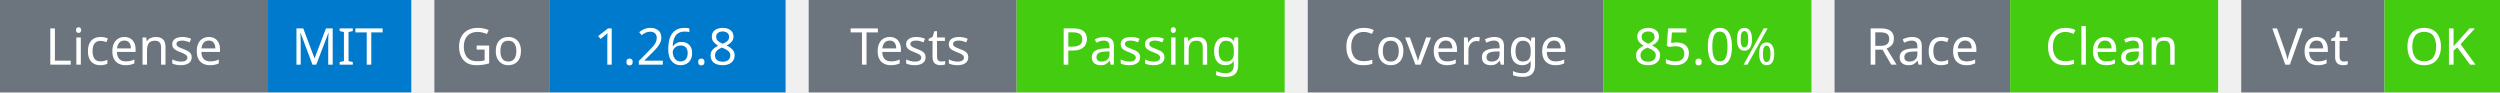
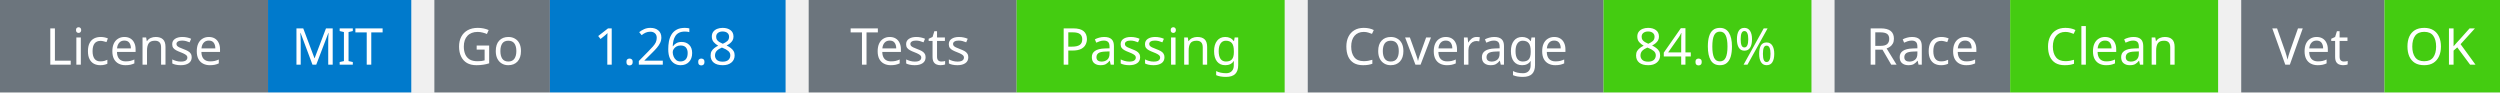
<svg xmlns="http://www.w3.org/2000/svg" width="541" height="20" viewBox="0 0 541 20">
  <g transform="translate(0, 0)">
    <rect x="0" y="0" width="58" height="20" fill="#6c757d" />
    <rect x="58" y="0" width="31" height="20" fill="#007acc" />
    <text x="29" y="14" text-anchor="middle" font-family="sans-serif" font-size="11" fill="white">License</text>
    <text x="73" y="14" text-anchor="middle" font-family="sans-serif" font-size="11" fill="white">MIT</text>
  </g>
  <g transform="translate(94, 0)">
    <rect x="0" y="0" width="25" height="20" fill="#6c757d" />
    <rect x="25" y="0" width="51" height="20" fill="#007acc" />
    <text x="12" y="14" text-anchor="middle" font-family="sans-serif" font-size="11" fill="white">Go</text>
    <text x="50" y="14" text-anchor="middle" font-family="sans-serif" font-size="11" fill="white">1.26.8</text>
  </g>
  <g transform="translate(175, 0)">
    <rect x="0" y="0" width="45" height="20" fill="#6c757d" />
    <rect x="45" y="0" width="58" height="20" fill="#4c1" />
    <text x="22" y="14" text-anchor="middle" font-family="sans-serif" font-size="11" fill="white">Tests</text>
    <text x="74" y="14" text-anchor="middle" font-family="sans-serif" font-size="11" fill="white">Passing</text>
  </g>
  <g transform="translate(283, 0)">
    <rect x="0" y="0" width="64" height="20" fill="#6c757d" />
    <rect x="64" y="0" width="45" height="20" fill="#4c1" />
    <text x="32" y="14" text-anchor="middle" font-family="sans-serif" font-size="11" fill="white">Coverage</text>
-     <text x="86" y="14" text-anchor="middle" font-family="sans-serif" font-size="11" fill="white">85.0%</text>
+     <text x="86" y="14" text-anchor="middle" font-family="sans-serif" font-size="11" fill="white">84.0%</text>
  </g>
  <g transform="translate(397, 0)">
    <rect x="0" y="0" width="38" height="20" fill="#6c757d" />
    <rect x="38" y="0" width="45" height="20" fill="#4c1" />
    <text x="19" y="14" text-anchor="middle" font-family="sans-serif" font-size="11" fill="white">Race</text>
    <text x="60" y="14" text-anchor="middle" font-family="sans-serif" font-size="11" fill="white">Clean</text>
  </g>
  <g transform="translate(485, 0)">
    <rect x="0" y="0" width="31" height="20" fill="#6c757d" />
    <rect x="31" y="0" width="25" height="20" fill="#4c1" />
    <text x="15" y="14" text-anchor="middle" font-family="sans-serif" font-size="11" fill="white">Vet</text>
    <text x="43" y="14" text-anchor="middle" font-family="sans-serif" font-size="11" fill="white">OK</text>
  </g>
</svg>
